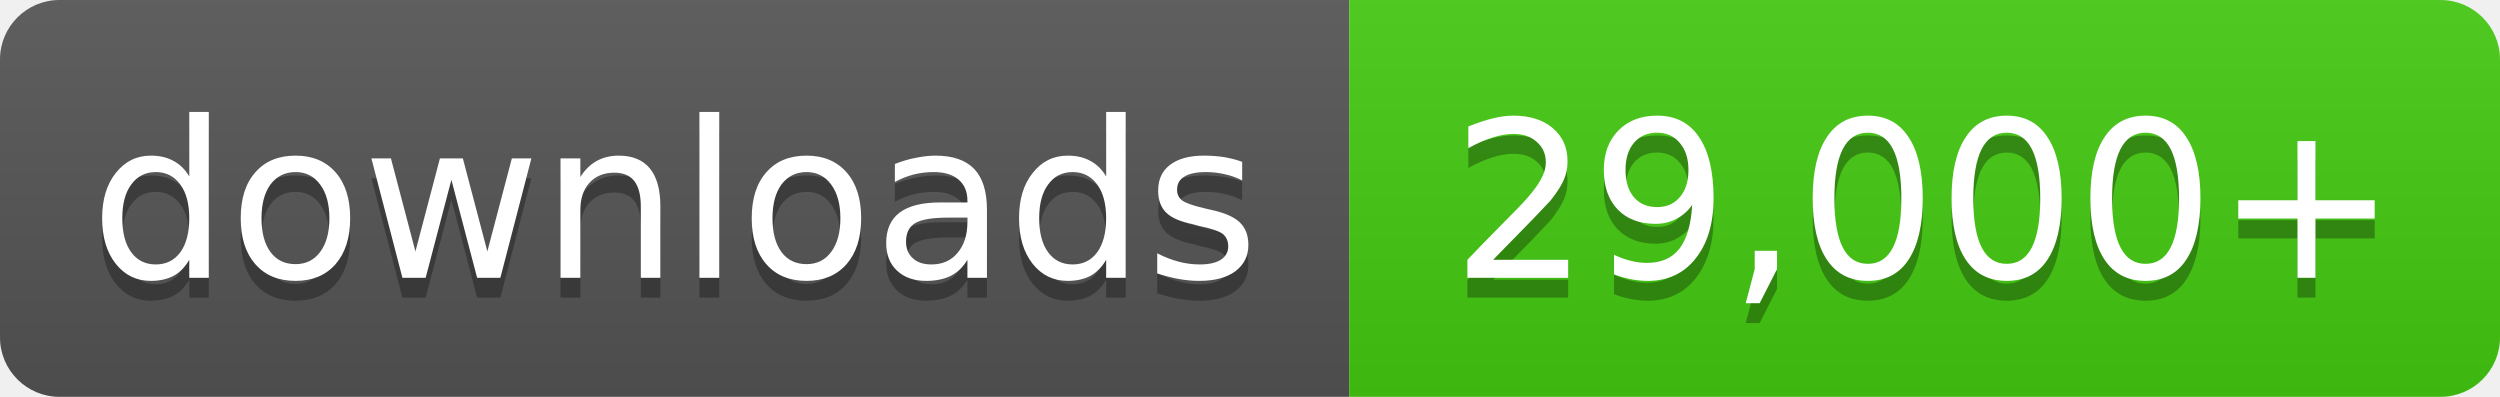
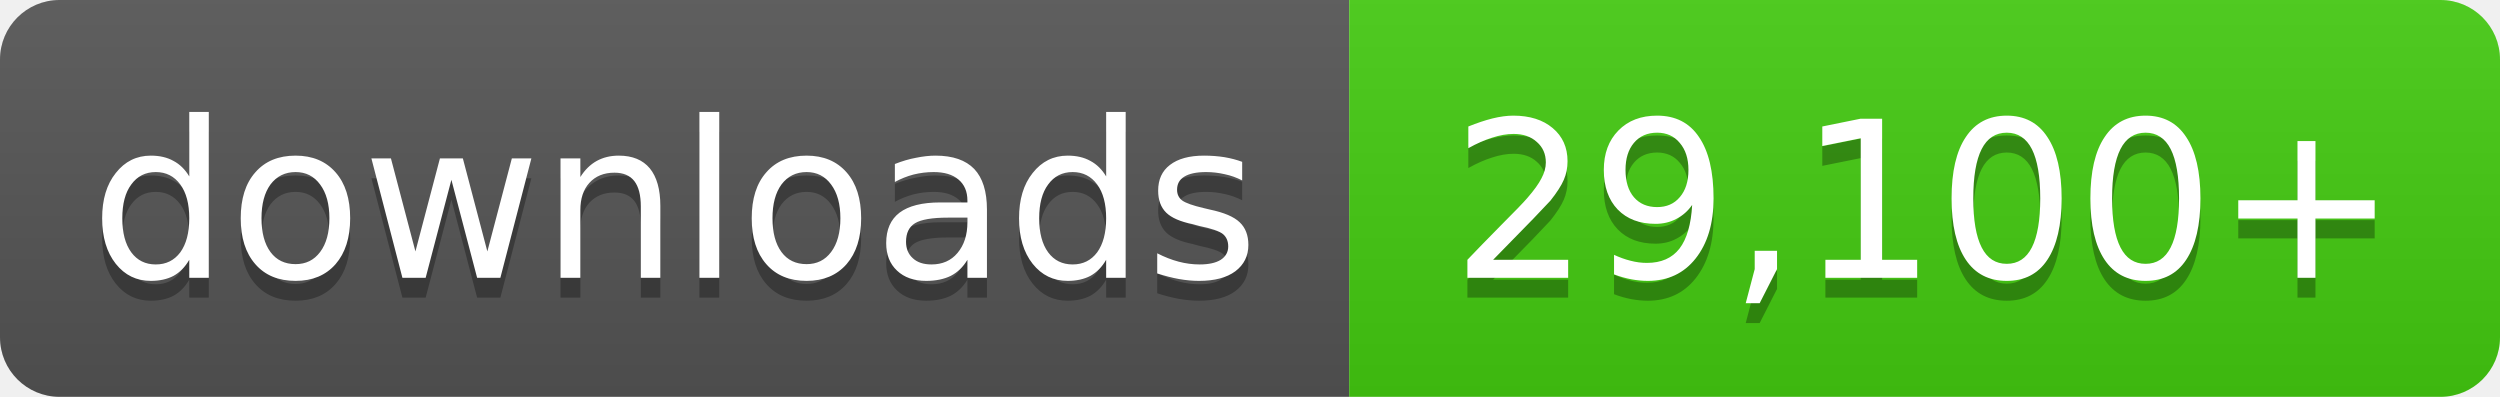
- <svg xmlns="http://www.w3.org/2000/svg" width="126" height="20" role="img" aria-label="downloads: 29,000+">
+ <svg xmlns="http://www.w3.org/2000/svg" width="126" height="20" role="img" aria-label="downloads: 29,100+">
  <linearGradient id="s" x2="0" y2="100%">
    <stop offset="0" stop-color="#bbb" stop-opacity=".1" />
    <stop offset="1" stop-opacity=".1" />
  </linearGradient>
  <clipPath id="r">
    <rect width="126" height="20" rx="3" fill="#fff" />
  </clipPath>
  <g clip-path="url(#r)">
    <rect width="68" height="20" fill="#555" />
    <rect x="68" width="58" height="20" fill="#4c1" />
    <rect width="126" height="20" fill="url(#s)" />
  </g>
  <g fill="#fff" text-anchor="middle" font-family="Verdana,Geneva,DejaVu Sans,sans-serif" font-size="11">
    <text x="34.0" y="15" fill="#010101" fill-opacity=".3">downloads</text>
    <text x="34.0" y="14">downloads</text>
-     <text x="97.0" y="15" fill="#010101" fill-opacity=".3">29,000+</text>
-     <text x="97.0" y="14">29,000+</text>
+     <text x="97.0" y="15" fill="#010101" fill-opacity=".3">29,100+</text>
+     <text x="97.0" y="14">29,100+</text>
  </g>
</svg>
